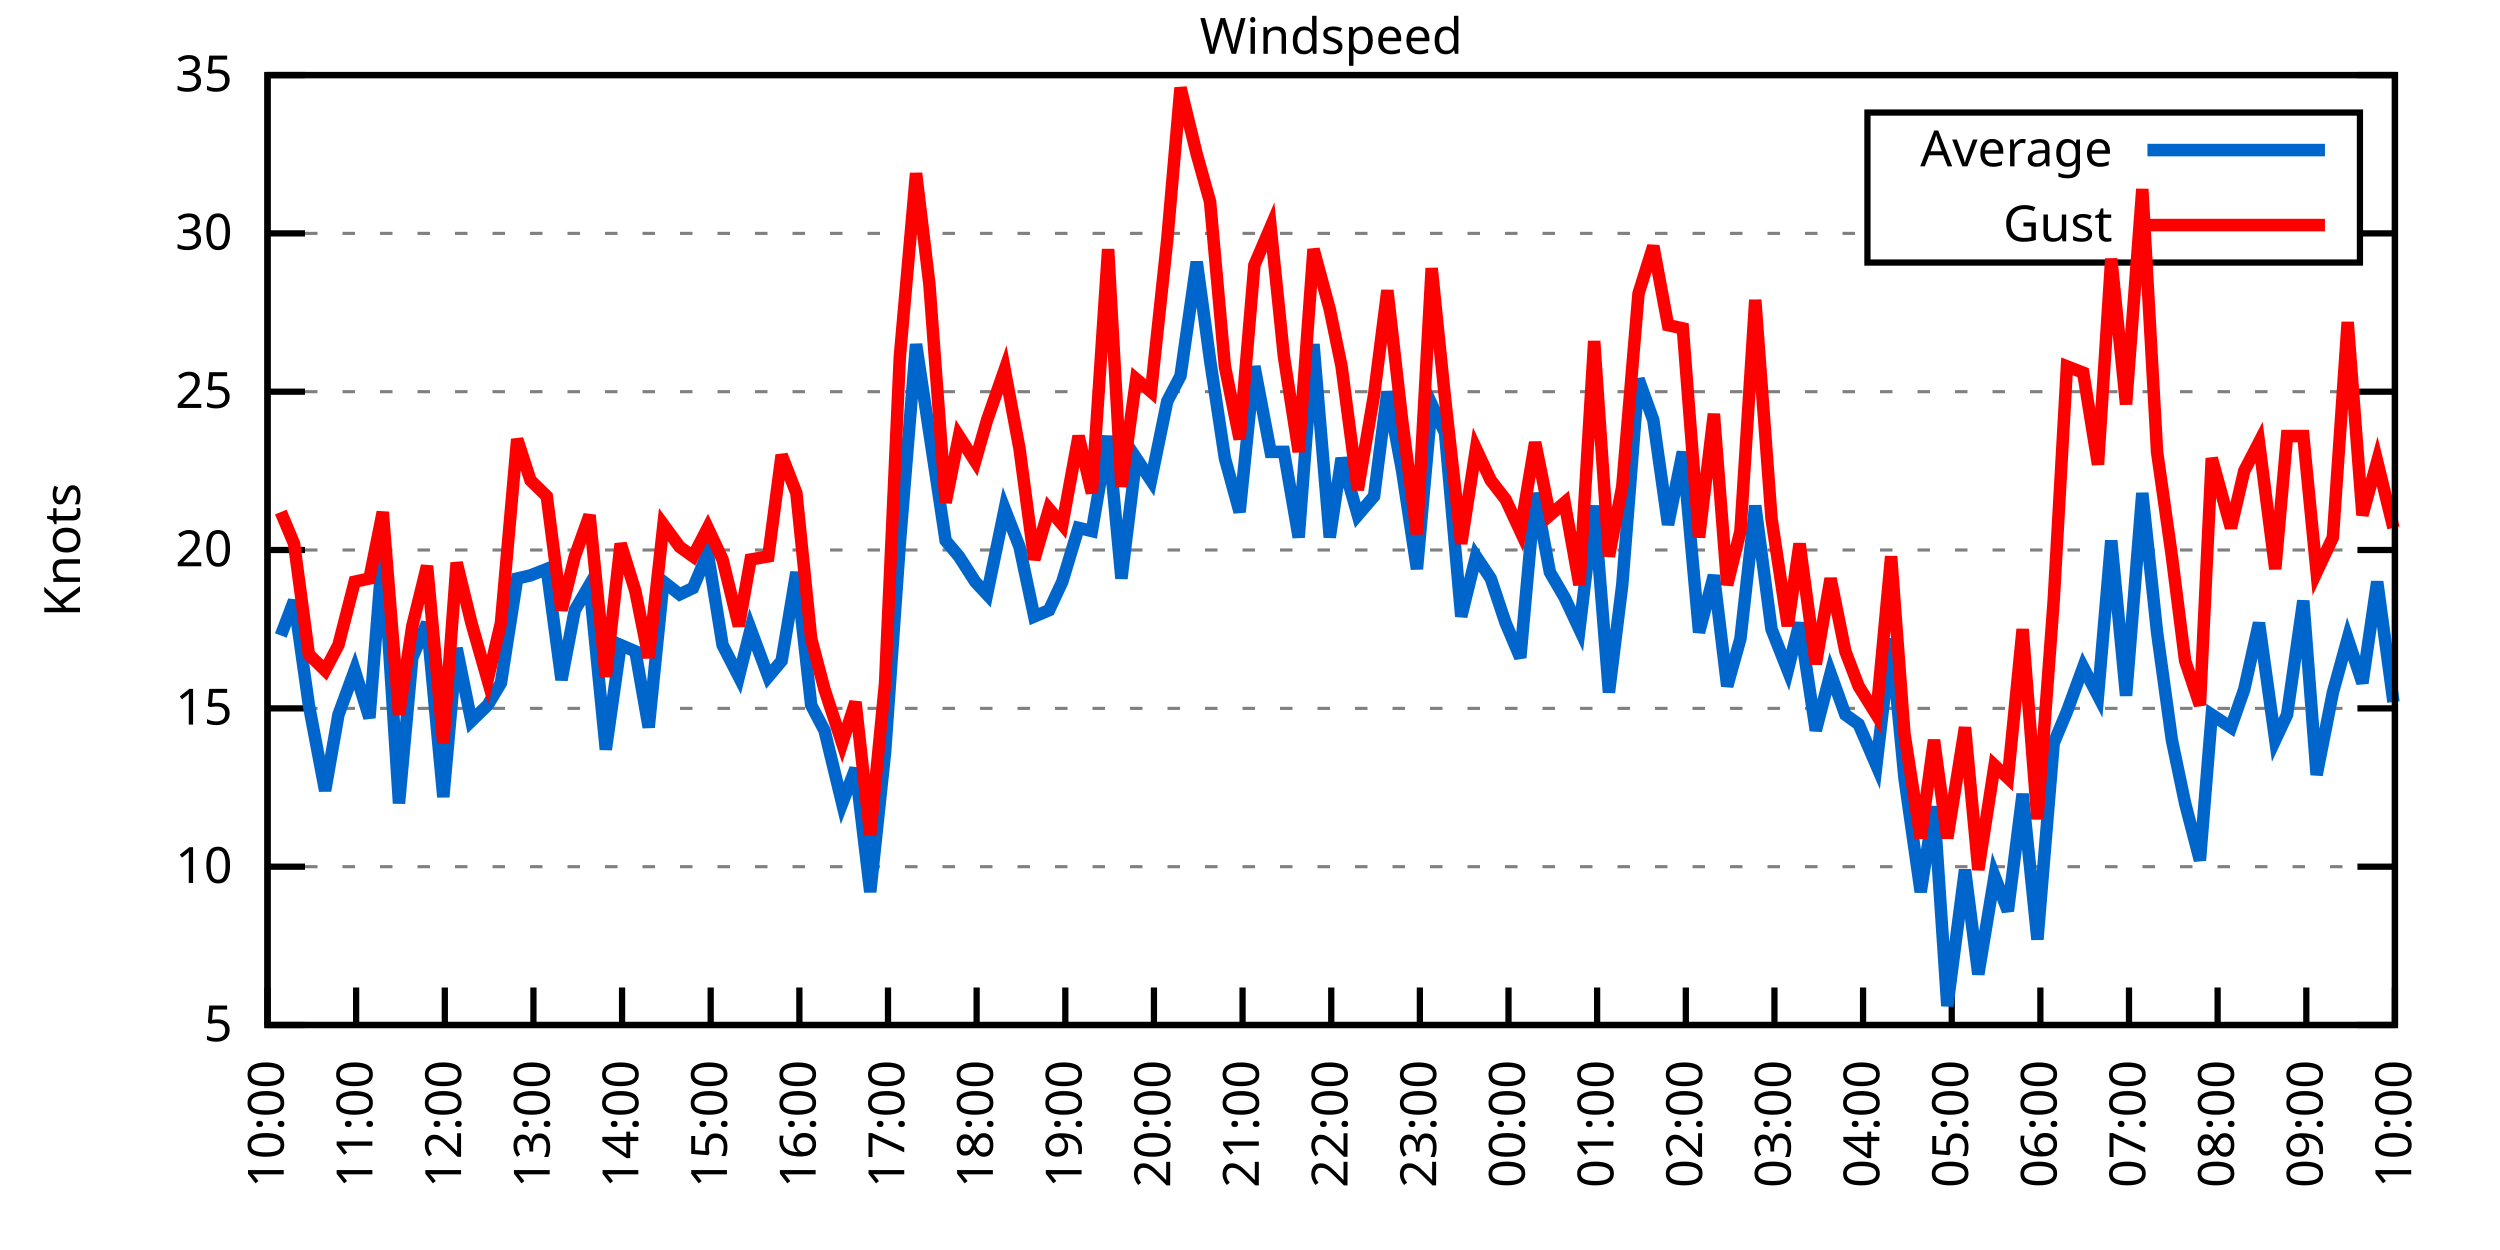
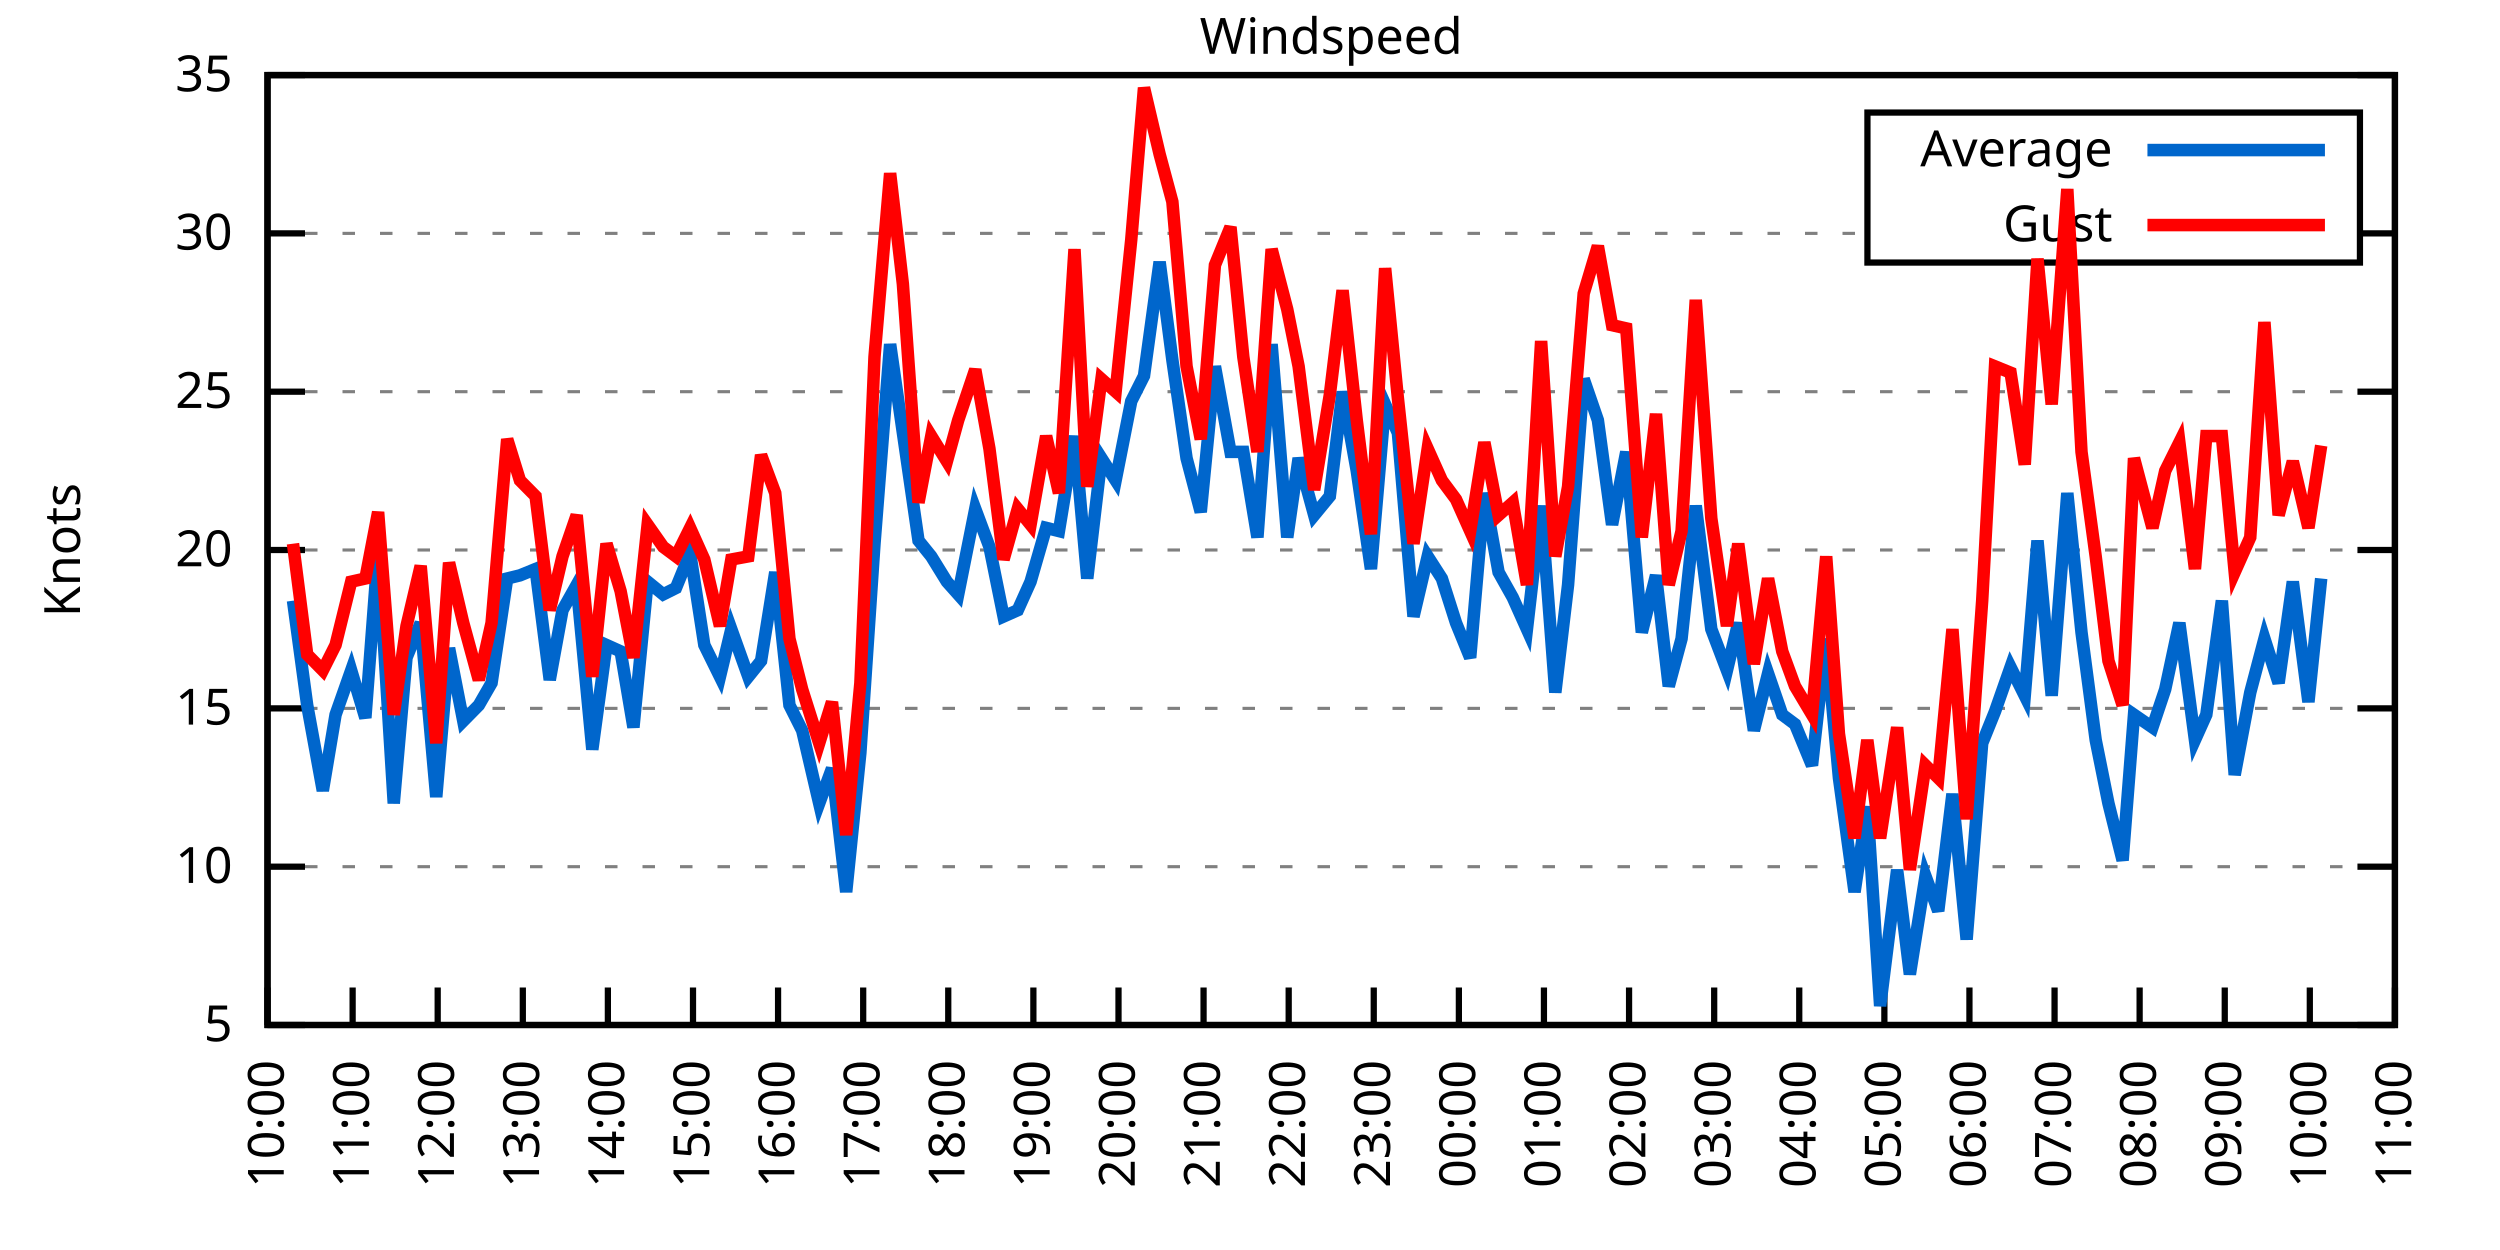
<svg xmlns="http://www.w3.org/2000/svg" xmlns:xlink="http://www.w3.org/1999/xlink" width="400" height="200" viewBox="0 0 400 200">
  <g id="gnuplot_canvas">
    <rect x="0" y="0" width="400" height="200" fill="none" />
    <defs>
      <circle id="gpDot" r="0.5" stroke-width="0.5" stroke="currentColor" />
      <path id="gpPt0" stroke-width="0.333" stroke="currentColor" d="M-1,0 h2 M0,-1 v2" />
      <path id="gpPt1" stroke-width="0.333" stroke="currentColor" d="M-1,-1 L1,1 M1,-1 L-1,1" />
      <path id="gpPt2" stroke-width="0.333" stroke="currentColor" d="M-1,0 L1,0 M0,-1 L0,1 M-1,-1 L1,1 M-1,1 L1,-1" />
      <rect id="gpPt3" stroke-width="0.333" stroke="currentColor" x="-1" y="-1" width="2" height="2" />
      <rect id="gpPt4" stroke-width="0.333" stroke="currentColor" fill="currentColor" x="-1" y="-1" width="2" height="2" />
      <circle id="gpPt5" stroke-width="0.333" stroke="currentColor" cx="0" cy="0" r="1" />
      <use xlink:href="#gpPt5" id="gpPt6" fill="currentColor" stroke="none" />
      <path id="gpPt7" stroke-width="0.333" stroke="currentColor" d="M0,-1.33 L-1.33,0.67 L1.33,0.67 z" />
      <use xlink:href="#gpPt7" id="gpPt8" fill="currentColor" stroke="none" />
      <use xlink:href="#gpPt7" id="gpPt9" stroke="currentColor" transform="rotate(180)" />
      <use xlink:href="#gpPt9" id="gpPt10" fill="currentColor" stroke="none" />
      <use xlink:href="#gpPt3" id="gpPt11" stroke="currentColor" transform="rotate(45)" />
      <use xlink:href="#gpPt11" id="gpPt12" fill="currentColor" stroke="none" />
      <path id="gpPt13" stroke-width="0.333" stroke="currentColor" d="M0,1.330 L1.265,0.411 L0.782,-1.067 L-0.782,-1.076 L-1.265,0.411 z" />
      <use xlink:href="#gpPt13" id="gpPt14" fill="currentColor" stroke="none" />
      <filter id="textbox" filterUnits="objectBoundingBox" x="0" y="0" height="1" width="1">
        <feFlood flood-color="white" flood-opacity="1" result="bgnd" />
        <feComposite in="SourceGraphic" in2="bgnd" operator="atop" />
      </filter>
      <filter id="greybox" filterUnits="objectBoundingBox" x="0" y="0" height="1" width="1">
        <feFlood flood-color="lightgrey" flood-opacity="1" result="grey" />
        <feComposite in="SourceGraphic" in2="grey" operator="atop" />
      </filter>
    </defs>
    <g fill="none" color="white" stroke="currentColor" stroke-width="1.00" stroke-linecap="butt" stroke-linejoin="miter">
</g>
    <g fill="none" color="black" stroke="currentColor" stroke-width="1.00" stroke-linecap="butt" stroke-linejoin="miter">
      <g stroke="none" shape-rendering="crispEdges">
        <polygon fill="rgb(255, 255, 255)" points="42.80,164.00 383.18,164.00 383.18,12.02 42.80,12.02 " />
      </g>
    </g>
    <g fill="none" color="black" stroke="currentColor" stroke-width="1.00" stroke-linecap="butt" stroke-linejoin="miter">
</g>
    <g fill="none" color="black" stroke="black" stroke-width="0.50" stroke-linecap="butt" stroke-linejoin="miter">
</g>
    <g fill="none" color="gray" stroke="currentColor" stroke-width="0.50" stroke-linecap="butt" stroke-linejoin="miter">
      <path stroke="gray" stroke-dasharray="2,4" class="gridline" d="M42.80,164.00 L383.19,164.00  " />
    </g>
    <g fill="none" color="gray" stroke="gray" stroke-width="1.00" stroke-linecap="butt" stroke-linejoin="miter">
</g>
    <g fill="none" color="black" stroke="currentColor" stroke-width="1.00" stroke-linecap="butt" stroke-linejoin="miter">
      <path stroke="black" d="M42.80,164.00 L48.80,164.00 M383.19,164.00 L377.19,164.00  " />
      <g transform="translate(37.20,166.60)" stroke="none" fill="black" font-family="Sans" font-size="8.00" text-anchor="end">
        <text>
          <tspan font-family="Sans"> 5</tspan>
        </text>
      </g>
    </g>
    <g fill="none" color="black" stroke="currentColor" stroke-width="1.00" stroke-linecap="butt" stroke-linejoin="miter">
</g>
    <g fill="none" color="black" stroke="black" stroke-width="0.50" stroke-linecap="butt" stroke-linejoin="miter">
</g>
    <g fill="none" color="gray" stroke="currentColor" stroke-width="0.50" stroke-linecap="butt" stroke-linejoin="miter">
      <path stroke="gray" stroke-dasharray="2,4" class="gridline" d="M42.80,138.67 L383.19,138.67  " />
    </g>
    <g fill="none" color="gray" stroke="gray" stroke-width="1.00" stroke-linecap="butt" stroke-linejoin="miter">
</g>
    <g fill="none" color="black" stroke="currentColor" stroke-width="1.00" stroke-linecap="butt" stroke-linejoin="miter">
      <path stroke="black" d="M42.80,138.67 L48.80,138.67 M383.19,138.67 L377.19,138.67  " />
      <g transform="translate(37.20,141.27)" stroke="none" fill="black" font-family="Sans" font-size="8.00" text-anchor="end">
        <text>
          <tspan font-family="Sans"> 10</tspan>
        </text>
      </g>
    </g>
    <g fill="none" color="black" stroke="currentColor" stroke-width="1.00" stroke-linecap="butt" stroke-linejoin="miter">
</g>
    <g fill="none" color="black" stroke="black" stroke-width="0.50" stroke-linecap="butt" stroke-linejoin="miter">
</g>
    <g fill="none" color="gray" stroke="currentColor" stroke-width="0.50" stroke-linecap="butt" stroke-linejoin="miter">
      <path stroke="gray" stroke-dasharray="2,4" class="gridline" d="M42.80,113.34 L383.19,113.34  " />
    </g>
    <g fill="none" color="gray" stroke="gray" stroke-width="1.00" stroke-linecap="butt" stroke-linejoin="miter">
</g>
    <g fill="none" color="black" stroke="currentColor" stroke-width="1.00" stroke-linecap="butt" stroke-linejoin="miter">
      <path stroke="black" d="M42.80,113.34 L48.80,113.34 M383.19,113.34 L377.19,113.34  " />
      <g transform="translate(37.20,115.94)" stroke="none" fill="black" font-family="Sans" font-size="8.00" text-anchor="end">
        <text>
          <tspan font-family="Sans"> 15</tspan>
        </text>
      </g>
    </g>
    <g fill="none" color="black" stroke="currentColor" stroke-width="1.00" stroke-linecap="butt" stroke-linejoin="miter">
</g>
    <g fill="none" color="black" stroke="black" stroke-width="0.50" stroke-linecap="butt" stroke-linejoin="miter">
</g>
    <g fill="none" color="gray" stroke="currentColor" stroke-width="0.50" stroke-linecap="butt" stroke-linejoin="miter">
      <path stroke="gray" stroke-dasharray="2,4" class="gridline" d="M42.80,88.00 L383.19,88.00  " />
    </g>
    <g fill="none" color="gray" stroke="gray" stroke-width="1.00" stroke-linecap="butt" stroke-linejoin="miter">
</g>
    <g fill="none" color="black" stroke="currentColor" stroke-width="1.00" stroke-linecap="butt" stroke-linejoin="miter">
      <path stroke="black" d="M42.80,88.00 L48.80,88.00 M383.19,88.00 L377.19,88.00  " />
      <g transform="translate(37.20,90.60)" stroke="none" fill="black" font-family="Sans" font-size="8.00" text-anchor="end">
        <text>
          <tspan font-family="Sans"> 20</tspan>
        </text>
      </g>
    </g>
    <g fill="none" color="black" stroke="currentColor" stroke-width="1.00" stroke-linecap="butt" stroke-linejoin="miter">
</g>
    <g fill="none" color="black" stroke="black" stroke-width="0.50" stroke-linecap="butt" stroke-linejoin="miter">
</g>
    <g fill="none" color="gray" stroke="currentColor" stroke-width="0.50" stroke-linecap="butt" stroke-linejoin="miter">
      <path stroke="gray" stroke-dasharray="2,4" class="gridline" d="M42.80,62.67 L383.19,62.67  " />
    </g>
    <g fill="none" color="gray" stroke="gray" stroke-width="1.00" stroke-linecap="butt" stroke-linejoin="miter">
</g>
    <g fill="none" color="black" stroke="currentColor" stroke-width="1.00" stroke-linecap="butt" stroke-linejoin="miter">
      <path stroke="black" d="M42.80,62.67 L48.80,62.67 M383.19,62.67 L377.19,62.67  " />
      <g transform="translate(37.20,65.27)" stroke="none" fill="black" font-family="Sans" font-size="8.00" text-anchor="end">
        <text>
          <tspan font-family="Sans"> 25</tspan>
        </text>
      </g>
    </g>
    <g fill="none" color="black" stroke="currentColor" stroke-width="1.00" stroke-linecap="butt" stroke-linejoin="miter">
</g>
    <g fill="none" color="black" stroke="black" stroke-width="0.50" stroke-linecap="butt" stroke-linejoin="miter">
</g>
    <g fill="none" color="gray" stroke="currentColor" stroke-width="0.50" stroke-linecap="butt" stroke-linejoin="miter">
      <path stroke="gray" stroke-dasharray="2,4" class="gridline" d="M42.80,37.34 L298.79,37.34 M377.59,37.34 L383.19,37.34  " />
    </g>
    <g fill="none" color="gray" stroke="gray" stroke-width="1.00" stroke-linecap="butt" stroke-linejoin="miter">
</g>
    <g fill="none" color="black" stroke="currentColor" stroke-width="1.00" stroke-linecap="butt" stroke-linejoin="miter">
      <path stroke="black" d="M42.80,37.34 L48.80,37.34 M383.19,37.34 L377.19,37.34  " />
      <g transform="translate(37.20,39.94)" stroke="none" fill="black" font-family="Sans" font-size="8.00" text-anchor="end">
        <text>
          <tspan font-family="Sans"> 30</tspan>
        </text>
      </g>
    </g>
    <g fill="none" color="black" stroke="currentColor" stroke-width="1.00" stroke-linecap="butt" stroke-linejoin="miter">
</g>
    <g fill="none" color="black" stroke="black" stroke-width="0.50" stroke-linecap="butt" stroke-linejoin="miter">
</g>
    <g fill="none" color="gray" stroke="currentColor" stroke-width="0.50" stroke-linecap="butt" stroke-linejoin="miter">
      <path stroke="gray" stroke-dasharray="2,4" class="gridline" d="M42.80,12.01 L383.19,12.01  " />
    </g>
    <g fill="none" color="gray" stroke="gray" stroke-width="1.00" stroke-linecap="butt" stroke-linejoin="miter">
</g>
    <g fill="none" color="black" stroke="currentColor" stroke-width="1.00" stroke-linecap="butt" stroke-linejoin="miter">
      <path stroke="black" d="M42.80,12.01 L48.80,12.01 M383.19,12.01 L377.19,12.01  " />
      <g transform="translate(37.20,14.61)" stroke="none" fill="black" font-family="Sans" font-size="8.00" text-anchor="end">
        <text>
          <tspan font-family="Sans"> 35</tspan>
        </text>
      </g>
    </g>
    <g fill="none" color="black" stroke="currentColor" stroke-width="1.00" stroke-linecap="butt" stroke-linejoin="miter">
      <path stroke="black" d="M42.80,164.00 L42.80,158.00  " />
      <g transform="translate(45.40,169.60) rotate(270.00)" stroke="none" fill="black" font-family="Sans" font-size="8.00" text-anchor="end">
        <text>
          <tspan font-family="Sans">10:00</tspan>
        </text>
      </g>
    </g>
    <g fill="none" color="black" stroke="currentColor" stroke-width="1.00" stroke-linecap="butt" stroke-linejoin="miter">
-       <path stroke="black" d="M56.98,164.00 L56.98,158.00  " />
-       <g transform="translate(59.58,169.60) rotate(270.00)" stroke="none" fill="black" font-family="Sans" font-size="8.00" text-anchor="end">
+       <path stroke="black" d="M56.42,164.00 L56.42,158.00  " />
+       <g transform="translate(59.02,169.60) rotate(270.00)" stroke="none" fill="black" font-family="Sans" font-size="8.00" text-anchor="end">
        <text>
          <tspan font-family="Sans">11:00</tspan>
        </text>
      </g>
    </g>
    <g fill="none" color="black" stroke="currentColor" stroke-width="1.00" stroke-linecap="butt" stroke-linejoin="miter">
-       <path stroke="black" d="M71.17,164.00 L71.17,158.00  " />
-       <g transform="translate(73.77,169.60) rotate(270.00)" stroke="none" fill="black" font-family="Sans" font-size="8.00" text-anchor="end">
+       <path stroke="black" d="M70.03,164.00 L70.03,158.00  " />
+       <g transform="translate(72.63,169.60) rotate(270.00)" stroke="none" fill="black" font-family="Sans" font-size="8.00" text-anchor="end">
        <text>
          <tspan font-family="Sans">12:00</tspan>
        </text>
      </g>
    </g>
    <g fill="none" color="black" stroke="currentColor" stroke-width="1.00" stroke-linecap="butt" stroke-linejoin="miter">
-       <path stroke="black" d="M85.35,164.00 L85.35,158.00  " />
-       <g transform="translate(87.95,169.60) rotate(270.00)" stroke="none" fill="black" font-family="Sans" font-size="8.00" text-anchor="end">
+       <path stroke="black" d="M83.65,164.00 L83.65,158.00  " />
+       <g transform="translate(86.25,169.60) rotate(270.00)" stroke="none" fill="black" font-family="Sans" font-size="8.00" text-anchor="end">
        <text>
          <tspan font-family="Sans">13:00</tspan>
        </text>
      </g>
    </g>
    <g fill="none" color="black" stroke="currentColor" stroke-width="1.00" stroke-linecap="butt" stroke-linejoin="miter">
-       <path stroke="black" d="M99.53,164.00 L99.53,158.00  " />
-       <g transform="translate(102.13,169.60) rotate(270.00)" stroke="none" fill="black" font-family="Sans" font-size="8.00" text-anchor="end">
+       <path stroke="black" d="M97.26,164.00 L97.26,158.00  " />
+       <g transform="translate(99.86,169.60) rotate(270.00)" stroke="none" fill="black" font-family="Sans" font-size="8.00" text-anchor="end">
        <text>
          <tspan font-family="Sans">14:00</tspan>
        </text>
      </g>
    </g>
    <g fill="none" color="black" stroke="currentColor" stroke-width="1.00" stroke-linecap="butt" stroke-linejoin="miter">
-       <path stroke="black" d="M113.71,164.00 L113.71,158.00  " />
-       <g transform="translate(116.31,169.60) rotate(270.00)" stroke="none" fill="black" font-family="Sans" font-size="8.00" text-anchor="end">
+       <path stroke="black" d="M110.88,164.00 L110.88,158.00  " />
+       <g transform="translate(113.48,169.60) rotate(270.00)" stroke="none" fill="black" font-family="Sans" font-size="8.00" text-anchor="end">
        <text>
          <tspan font-family="Sans">15:00</tspan>
        </text>
      </g>
    </g>
    <g fill="none" color="black" stroke="currentColor" stroke-width="1.00" stroke-linecap="butt" stroke-linejoin="miter">
-       <path stroke="black" d="M127.90,164.00 L127.90,158.00  " />
-       <g transform="translate(130.50,169.60) rotate(270.00)" stroke="none" fill="black" font-family="Sans" font-size="8.00" text-anchor="end">
+       <path stroke="black" d="M124.49,164.00 L124.49,158.00  " />
+       <g transform="translate(127.09,169.60) rotate(270.00)" stroke="none" fill="black" font-family="Sans" font-size="8.00" text-anchor="end">
        <text>
          <tspan font-family="Sans">16:00</tspan>
        </text>
      </g>
    </g>
    <g fill="none" color="black" stroke="currentColor" stroke-width="1.00" stroke-linecap="butt" stroke-linejoin="miter">
-       <path stroke="black" d="M142.08,164.00 L142.08,158.00  " />
-       <g transform="translate(144.68,169.60) rotate(270.00)" stroke="none" fill="black" font-family="Sans" font-size="8.00" text-anchor="end">
+       <path stroke="black" d="M138.11,164.00 L138.11,158.00  " />
+       <g transform="translate(140.71,169.60) rotate(270.00)" stroke="none" fill="black" font-family="Sans" font-size="8.00" text-anchor="end">
        <text>
          <tspan font-family="Sans">17:00</tspan>
        </text>
      </g>
    </g>
    <g fill="none" color="black" stroke="currentColor" stroke-width="1.00" stroke-linecap="butt" stroke-linejoin="miter">
-       <path stroke="black" d="M156.26,164.00 L156.26,158.00  " />
-       <g transform="translate(158.86,169.60) rotate(270.00)" stroke="none" fill="black" font-family="Sans" font-size="8.00" text-anchor="end">
+       <path stroke="black" d="M151.72,164.00 L151.72,158.00  " />
+       <g transform="translate(154.32,169.60) rotate(270.00)" stroke="none" fill="black" font-family="Sans" font-size="8.00" text-anchor="end">
        <text>
          <tspan font-family="Sans">18:00</tspan>
        </text>
      </g>
    </g>
    <g fill="none" color="black" stroke="currentColor" stroke-width="1.00" stroke-linecap="butt" stroke-linejoin="miter">
-       <path stroke="black" d="M170.45,164.00 L170.45,158.00  " />
-       <g transform="translate(173.05,169.60) rotate(270.00)" stroke="none" fill="black" font-family="Sans" font-size="8.00" text-anchor="end">
+       <path stroke="black" d="M165.34,164.00 L165.34,158.00  " />
+       <g transform="translate(167.94,169.60) rotate(270.00)" stroke="none" fill="black" font-family="Sans" font-size="8.00" text-anchor="end">
        <text>
          <tspan font-family="Sans">19:00</tspan>
        </text>
      </g>
    </g>
    <g fill="none" color="black" stroke="currentColor" stroke-width="1.00" stroke-linecap="butt" stroke-linejoin="miter">
-       <path stroke="black" d="M184.63,164.00 L184.63,158.00  " />
-       <g transform="translate(187.23,169.60) rotate(270.00)" stroke="none" fill="black" font-family="Sans" font-size="8.00" text-anchor="end">
+       <path stroke="black" d="M178.96,164.00 L178.96,158.00  " />
+       <g transform="translate(181.56,169.60) rotate(270.00)" stroke="none" fill="black" font-family="Sans" font-size="8.00" text-anchor="end">
        <text>
          <tspan font-family="Sans">20:00</tspan>
        </text>
      </g>
    </g>
    <g fill="none" color="black" stroke="currentColor" stroke-width="1.00" stroke-linecap="butt" stroke-linejoin="miter">
-       <path stroke="black" d="M198.81,164.00 L198.81,158.00  " />
-       <g transform="translate(201.41,169.60) rotate(270.00)" stroke="none" fill="black" font-family="Sans" font-size="8.00" text-anchor="end">
+       <path stroke="black" d="M192.57,164.00 L192.57,158.00  " />
+       <g transform="translate(195.17,169.60) rotate(270.00)" stroke="none" fill="black" font-family="Sans" font-size="8.00" text-anchor="end">
        <text>
          <tspan font-family="Sans">21:00</tspan>
        </text>
      </g>
    </g>
    <g fill="none" color="black" stroke="currentColor" stroke-width="1.00" stroke-linecap="butt" stroke-linejoin="miter">
-       <path stroke="black" d="M213.00,164.00 L213.00,158.00  " />
-       <g transform="translate(215.60,169.60) rotate(270.00)" stroke="none" fill="black" font-family="Sans" font-size="8.00" text-anchor="end">
+       <path stroke="black" d="M206.19,164.00 L206.19,158.00  " />
+       <g transform="translate(208.79,169.60) rotate(270.00)" stroke="none" fill="black" font-family="Sans" font-size="8.00" text-anchor="end">
        <text>
          <tspan font-family="Sans">22:00</tspan>
        </text>
      </g>
    </g>
    <g fill="none" color="black" stroke="currentColor" stroke-width="1.00" stroke-linecap="butt" stroke-linejoin="miter">
-       <path stroke="black" d="M227.18,164.00 L227.18,158.00  " />
-       <g transform="translate(229.78,169.60) rotate(270.00)" stroke="none" fill="black" font-family="Sans" font-size="8.00" text-anchor="end">
+       <path stroke="black" d="M219.80,164.00 L219.80,158.00  " />
+       <g transform="translate(222.40,169.60) rotate(270.00)" stroke="none" fill="black" font-family="Sans" font-size="8.00" text-anchor="end">
        <text>
          <tspan font-family="Sans">23:00</tspan>
        </text>
      </g>
    </g>
    <g fill="none" color="black" stroke="currentColor" stroke-width="1.00" stroke-linecap="butt" stroke-linejoin="miter">
-       <path stroke="black" d="M241.36,164.00 L241.36,158.00  " />
-       <g transform="translate(243.96,169.60) rotate(270.00)" stroke="none" fill="black" font-family="Sans" font-size="8.00" text-anchor="end">
+       <path stroke="black" d="M233.42,164.00 L233.42,158.00  " />
+       <g transform="translate(236.02,169.60) rotate(270.00)" stroke="none" fill="black" font-family="Sans" font-size="8.00" text-anchor="end">
        <text>
          <tspan font-family="Sans">00:00</tspan>
        </text>
      </g>
    </g>
    <g fill="none" color="black" stroke="currentColor" stroke-width="1.00" stroke-linecap="butt" stroke-linejoin="miter">
-       <path stroke="black" d="M255.54,164.00 L255.54,158.00  " />
-       <g transform="translate(258.14,169.60) rotate(270.00)" stroke="none" fill="black" font-family="Sans" font-size="8.00" text-anchor="end">
+       <path stroke="black" d="M247.03,164.00 L247.03,158.00  " />
+       <g transform="translate(249.63,169.60) rotate(270.00)" stroke="none" fill="black" font-family="Sans" font-size="8.00" text-anchor="end">
        <text>
          <tspan font-family="Sans">01:00</tspan>
        </text>
      </g>
    </g>
    <g fill="none" color="black" stroke="currentColor" stroke-width="1.00" stroke-linecap="butt" stroke-linejoin="miter">
-       <path stroke="black" d="M269.73,164.00 L269.73,158.00  " />
-       <g transform="translate(272.33,169.60) rotate(270.00)" stroke="none" fill="black" font-family="Sans" font-size="8.00" text-anchor="end">
+       <path stroke="black" d="M260.65,164.00 L260.65,158.00  " />
+       <g transform="translate(263.25,169.60) rotate(270.00)" stroke="none" fill="black" font-family="Sans" font-size="8.00" text-anchor="end">
        <text>
          <tspan font-family="Sans">02:00</tspan>
        </text>
      </g>
    </g>
    <g fill="none" color="black" stroke="currentColor" stroke-width="1.00" stroke-linecap="butt" stroke-linejoin="miter">
-       <path stroke="black" d="M283.91,164.00 L283.91,158.00  " />
-       <g transform="translate(286.51,169.60) rotate(270.00)" stroke="none" fill="black" font-family="Sans" font-size="8.00" text-anchor="end">
+       <path stroke="black" d="M274.27,164.00 L274.27,158.00  " />
+       <g transform="translate(276.87,169.60) rotate(270.00)" stroke="none" fill="black" font-family="Sans" font-size="8.00" text-anchor="end">
        <text>
          <tspan font-family="Sans">03:00</tspan>
        </text>
      </g>
    </g>
    <g fill="none" color="black" stroke="currentColor" stroke-width="1.00" stroke-linecap="butt" stroke-linejoin="miter">
-       <path stroke="black" d="M298.09,164.00 L298.09,158.00  " />
-       <g transform="translate(300.69,169.60) rotate(270.00)" stroke="none" fill="black" font-family="Sans" font-size="8.00" text-anchor="end">
+       <path stroke="black" d="M287.88,164.00 L287.88,158.00  " />
+       <g transform="translate(290.48,169.60) rotate(270.00)" stroke="none" fill="black" font-family="Sans" font-size="8.00" text-anchor="end">
        <text>
          <tspan font-family="Sans">04:00</tspan>
        </text>
      </g>
    </g>
    <g fill="none" color="black" stroke="currentColor" stroke-width="1.00" stroke-linecap="butt" stroke-linejoin="miter">
-       <path stroke="black" d="M312.28,164.00 L312.28,158.00  " />
-       <g transform="translate(314.88,169.60) rotate(270.00)" stroke="none" fill="black" font-family="Sans" font-size="8.00" text-anchor="end">
+       <path stroke="black" d="M301.50,164.00 L301.50,158.00  " />
+       <g transform="translate(304.10,169.60) rotate(270.00)" stroke="none" fill="black" font-family="Sans" font-size="8.00" text-anchor="end">
        <text>
          <tspan font-family="Sans">05:00</tspan>
        </text>
      </g>
    </g>
    <g fill="none" color="black" stroke="currentColor" stroke-width="1.00" stroke-linecap="butt" stroke-linejoin="miter">
-       <path stroke="black" d="M326.46,164.00 L326.46,158.00  " />
-       <g transform="translate(329.06,169.60) rotate(270.00)" stroke="none" fill="black" font-family="Sans" font-size="8.00" text-anchor="end">
+       <path stroke="black" d="M315.11,164.00 L315.11,158.00  " />
+       <g transform="translate(317.71,169.60) rotate(270.00)" stroke="none" fill="black" font-family="Sans" font-size="8.00" text-anchor="end">
        <text>
          <tspan font-family="Sans">06:00</tspan>
        </text>
      </g>
    </g>
    <g fill="none" color="black" stroke="currentColor" stroke-width="1.00" stroke-linecap="butt" stroke-linejoin="miter">
-       <path stroke="black" d="M340.64,164.00 L340.64,158.00  " />
-       <g transform="translate(343.24,169.60) rotate(270.00)" stroke="none" fill="black" font-family="Sans" font-size="8.00" text-anchor="end">
+       <path stroke="black" d="M328.73,164.00 L328.73,158.00  " />
+       <g transform="translate(331.33,169.60) rotate(270.00)" stroke="none" fill="black" font-family="Sans" font-size="8.00" text-anchor="end">
        <text>
          <tspan font-family="Sans">07:00</tspan>
        </text>
      </g>
    </g>
    <g fill="none" color="black" stroke="currentColor" stroke-width="1.00" stroke-linecap="butt" stroke-linejoin="miter">
-       <path stroke="black" d="M354.82,164.00 L354.82,158.00  " />
-       <g transform="translate(357.42,169.60) rotate(270.00)" stroke="none" fill="black" font-family="Sans" font-size="8.00" text-anchor="end">
+       <path stroke="black" d="M342.34,164.00 L342.34,158.00  " />
+       <g transform="translate(344.94,169.60) rotate(270.00)" stroke="none" fill="black" font-family="Sans" font-size="8.00" text-anchor="end">
        <text>
          <tspan font-family="Sans">08:00</tspan>
        </text>
      </g>
    </g>
    <g fill="none" color="black" stroke="currentColor" stroke-width="1.00" stroke-linecap="butt" stroke-linejoin="miter">
-       <path stroke="black" d="M369.01,164.00 L369.01,158.00  " />
-       <g transform="translate(371.61,169.60) rotate(270.00)" stroke="none" fill="black" font-family="Sans" font-size="8.00" text-anchor="end">
+       <path stroke="black" d="M355.96,164.00 L355.96,158.00  " />
+       <g transform="translate(358.56,169.60) rotate(270.00)" stroke="none" fill="black" font-family="Sans" font-size="8.00" text-anchor="end">
        <text>
          <tspan font-family="Sans">09:00</tspan>
+         </text>
+       </g>
+     </g>
+     <g fill="none" color="black" stroke="currentColor" stroke-width="1.00" stroke-linecap="butt" stroke-linejoin="miter">
+       <path stroke="black" d="M369.57,164.00 L369.57,158.00  " />
+       <g transform="translate(372.17,169.60) rotate(270.00)" stroke="none" fill="black" font-family="Sans" font-size="8.00" text-anchor="end">
+         <text>
+           <tspan font-family="Sans">10:00</tspan>
        </text>
      </g>
    </g>
    <g fill="none" color="black" stroke="currentColor" stroke-width="1.00" stroke-linecap="butt" stroke-linejoin="miter">
      <path stroke="black" d="M383.19,164.00 L383.19,158.00  " />
      <g transform="translate(385.79,169.60) rotate(270.00)" stroke="none" fill="black" font-family="Sans" font-size="8.00" text-anchor="end">
        <text>
-           <tspan font-family="Sans">10:00</tspan>
+           <tspan font-family="Sans">11:00</tspan>
        </text>
      </g>
    </g>
    <g fill="none" color="black" stroke="currentColor" stroke-width="1.00" stroke-linecap="butt" stroke-linejoin="miter">
</g>
    <g fill="none" color="black" stroke="currentColor" stroke-width="1.00" stroke-linecap="butt" stroke-linejoin="miter">
      <path stroke="black" d="M42.80,12.01 L42.80,164.00 L383.19,164.00 L383.19,12.01 L42.80,12.01 Z  " />
    </g>
    <g fill="none" color="black" stroke="currentColor" stroke-width="1.00" stroke-linecap="butt" stroke-linejoin="miter">
</g>
    <g fill="none" color="black" stroke="currentColor" stroke-width="1.00" stroke-linecap="butt" stroke-linejoin="miter">
      <path stroke="black" d="M298.79,42.01 L298.79,18.01 L377.59,18.01 L377.59,42.01 L298.79,42.01 Z  " />
    </g>
    <g id="Windspeed_plot_1">
      <g fill="none" color="white" stroke="black" stroke-width="2.00" stroke-linecap="butt" stroke-linejoin="miter">
</g>
      <g fill="none" color="black" stroke="currentColor" stroke-width="2.00" stroke-linecap="butt" stroke-linejoin="miter">
        <g transform="translate(337.99,26.61)" stroke="none" fill="black" font-family="Sans" font-size="8.00" text-anchor="end">
          <text>
            <tspan font-family="Sans">Average</tspan>
          </text>
        </g>
      </g>
      <g fill="none" color="black" stroke="currentColor" stroke-width="2.00" stroke-linecap="butt" stroke-linejoin="miter">
-         <path stroke="rgb(  0, 102, 204)" d="M343.59,24.01 L371.99,24.01 M44.93,101.68 L47.05,96.11 L49.42,112.83 L52.02,126.51 L54.15,114.35 L56.75,107.26   L59.11,114.86 L61.24,88.00 L63.84,128.54 L65.97,105.23 L68.33,99.66 L70.93,127.52 L73.06,103.71 L75.42,115.36   L78.02,112.83 L80.15,109.28 L82.75,92.56 L84.88,92.06 L87.48,91.04 L89.84,108.78 L91.97,97.63 L94.33,93.58   L96.93,119.92 L99.30,103.20 L101.66,104.22 L103.79,116.38 L106.15,93.07 L108.75,95.10 L110.88,94.08 L113.24,88.51   L115.61,103.20 L118.21,108.27 L120.10,100.67 L122.93,108.27 L125.06,105.74 L127.42,91.55 L129.79,112.83 L131.92,116.88   L134.75,128.54 L136.88,122.96 L139.24,142.72 L141.61,120.43 L143.97,86.99 L146.57,55.07 L148.70,69.26 L151.30,86.49   L153.43,89.02 L156.03,93.07 L157.92,95.10 L160.75,81.42 L163.12,87.50 L165.48,98.64 L167.85,97.63 L169.97,93.07   L172.57,84.46 L174.70,84.97 L177.30,69.77 L179.43,92.56 L181.79,73.31 L184.16,76.86 L186.76,64.19 L188.88,60.14   L191.48,41.90 L193.61,57.61 L195.98,73.31 L198.34,81.93 L200.70,58.62 L203.30,72.30 L205.43,72.30 L207.79,85.98   L210.16,55.07 L212.76,85.98 L214.65,73.31 L217.25,82.43 L219.85,79.39 L221.98,62.67 L224.34,75.34 L226.71,91.04   L229.07,64.70 L231.20,69.26 L233.80,98.64 L236.16,89.02 L238.52,92.56 L240.89,99.66 L243.25,105.23 L245.62,78.89   L247.98,91.55 L250.34,95.60 L252.71,100.67 L255.07,80.91 L257.43,110.80 L259.56,93.58 L262.16,60.65 L264.53,67.23   L266.89,83.95 L269.25,72.30 L271.85,101.18 L274.22,92.06 L276.35,109.79 L278.47,102.19 L280.84,80.91 L283.44,100.67   L286.04,107.26 L287.93,99.66 L290.53,116.88 L292.89,107.76 L295.26,114.35 L297.38,115.87 L300.22,122.46 L302.58,102.19   L304.71,124.48 L307.31,142.72 L309.44,129.04 L311.57,160.96 L314.40,139.17 L316.53,155.89 L319.13,140.19 L321.26,145.76   L323.62,127.02 L325.99,150.32 L328.59,118.91 L330.71,113.84 L333.31,106.75 L335.68,111.31 L337.80,86.49 L340.17,111.31   L342.77,78.89 L345.13,101.18 L347.50,118.40 L349.62,128.54 L351.99,137.66 L353.88,114.35 L356.95,116.38 L359.08,110.30   L361.44,99.66 L364.04,118.40 L365.93,114.35 L368.53,96.11 L370.66,123.98 L373.26,110.80 L375.63,102.19 L377.99,109.28   L380.35,93.07 L382.95,112.32  " />
+         <path stroke="rgb(  0, 102, 204)" d="M343.59,24.01 L371.99,24.01 M46.88,96.11 L49.15,112.83 L51.65,126.51 L53.69,114.35 L56.19,107.26 L58.46,114.86   L60.50,88.00 L63.00,128.54 L65.04,105.23 L67.31,99.66 L69.80,127.52 L71.85,103.71 L74.12,115.36 L76.61,112.83   L78.65,109.28 L81.15,92.56 L83.19,92.06 L85.69,91.04 L87.96,108.78 L90.00,97.63 L92.27,93.58 L94.77,119.92   L97.04,103.20 L99.30,104.22 L101.35,116.38 L103.62,93.07 L106.11,95.10 L108.15,94.08 L110.42,88.51 L112.69,103.20   L115.19,108.27 L117.01,100.67 L119.73,108.27 L121.77,105.74 L124.04,91.55 L126.31,112.83 L128.35,116.88 L131.07,128.54   L133.12,122.96 L135.39,142.72 L137.66,120.43 L139.92,86.99 L142.42,55.07 L144.46,69.26 L146.96,86.49 L149.00,89.02   L151.50,93.07 L153.31,95.10 L156.04,81.42 L158.31,87.50 L160.57,98.64 L162.84,97.63 L164.89,93.07 L167.38,84.46   L169.43,84.97 L171.92,69.77 L173.96,92.56 L176.23,73.31 L178.50,76.86 L181.00,64.19 L183.04,60.14 L185.54,41.90   L187.58,57.61 L189.85,73.31 L192.12,81.93 L194.39,58.62 L196.88,72.30 L198.93,72.30 L201.19,85.98 L203.46,55.07   L205.96,85.98 L207.78,73.31 L210.27,82.43 L212.77,79.39 L214.81,62.67 L217.08,75.34 L219.35,91.04 L221.62,64.70   L223.66,69.26 L226.16,98.64 L228.43,89.02 L230.70,92.56 L232.96,99.66 L235.23,105.23 L237.50,78.89 L239.77,91.55   L242.04,95.60 L244.31,100.67 L246.58,80.91 L248.85,110.80 L250.89,93.58 L253.39,60.65 L255.66,67.23 L257.93,83.95   L260.20,72.30 L262.69,101.18 L264.96,92.06 L267.00,109.79 L269.05,102.19 L271.32,80.91 L273.81,100.67 L276.31,107.26   L278.12,99.66 L280.62,116.88 L282.89,107.76 L285.16,114.35 L287.20,115.87 L289.92,122.46 L292.19,102.19 L294.23,124.48   L296.73,142.72 L298.77,129.04 L300.82,160.96 L303.54,139.17 L305.58,155.89 L308.08,140.19 L310.12,145.76 L312.39,127.02   L314.66,150.32 L317.15,118.91 L319.20,113.84 L321.69,106.75 L323.96,111.31 L326.00,86.49 L328.27,111.31 L330.77,78.89   L333.04,101.18 L335.31,118.40 L337.35,128.54 L339.62,137.66 L341.44,114.35 L344.39,116.38 L346.43,110.30 L348.70,99.66   L351.19,118.40 L353.01,114.35 L355.50,96.11 L357.55,123.98 L360.04,110.80 L362.31,102.19 L364.58,109.28 L366.85,93.07   L369.35,112.32 L371.39,92.56  " />
      </g>
    </g>
    <g id="Windspeed_plot_2">
      <g fill="none" color="black" stroke="currentColor" stroke-width="2.00" stroke-linecap="butt" stroke-linejoin="miter">
        <g transform="translate(337.99,38.61)" stroke="none" fill="black" font-family="Sans" font-size="8.00" text-anchor="end">
          <text>
            <tspan font-family="Sans">Gust</tspan>
          </text>
        </g>
      </g>
      <g fill="none" color="black" stroke="currentColor" stroke-width="2.00" stroke-linecap="butt" stroke-linejoin="miter">
-         <path stroke="rgb(255,   0,   0)" d="M343.59,36.01 L371.99,36.01 M44.93,81.93 L47.05,86.99 L49.42,104.72 L52.02,107.26 L54.15,103.20 L56.75,93.07   L59.11,92.56 L61.24,81.93 L63.84,114.35 L65.97,100.16 L68.33,90.54 L70.93,118.91 L73.06,90.03 L75.42,99.66   L78.02,108.78 L80.15,99.66 L82.75,70.27 L84.88,76.86 L87.48,79.39 L89.84,97.63 L91.97,89.02 L94.33,82.43   L96.93,108.27 L99.30,86.99 L101.66,94.59 L103.79,105.23 L106.15,83.95 L108.75,87.50 L110.88,89.02 L113.24,84.46   L115.61,89.52 L118.21,100.16 L120.10,89.52 L122.93,89.02 L125.06,72.81 L127.42,78.89 L129.79,102.19 L131.92,110.30   L134.75,118.91 L136.88,112.32 L139.24,133.60 L141.61,109.28 L143.97,57.10 L146.57,27.72 L148.70,45.45 L151.30,80.41   L153.43,69.77 L156.03,73.82 L157.92,67.23 L160.75,59.13 L163.12,71.79 L165.48,89.52 L167.85,81.42 L169.97,83.95   L172.57,69.77 L174.70,78.89 L177.30,39.87 L179.43,77.87 L181.79,60.65 L184.16,62.67 L186.76,38.35 L188.88,14.04   L191.48,24.68 L193.61,32.28 L195.98,58.62 L198.34,70.27 L200.70,42.41 L203.30,36.33 L205.43,57.10 L207.79,72.30   L210.16,39.87 L212.76,49.50 L214.65,58.62 L217.25,78.38 L219.85,63.18 L221.98,46.46 L224.34,67.23 L226.71,85.47   L229.07,42.91 L231.20,63.69 L233.80,86.99 L236.16,71.79 L238.52,76.86 L240.89,79.90 L243.25,84.97 L245.62,70.78   L247.98,82.43 L250.34,80.41 L252.71,93.58 L255.07,54.57 L257.43,89.02 L259.56,77.87 L262.16,46.97 L264.53,39.37   L266.89,52.03 L269.25,52.54 L271.85,85.98 L274.22,66.22 L276.35,93.58 L278.47,84.97 L280.84,47.98 L283.44,82.94   L286.04,100.16 L287.93,86.99 L290.53,106.24 L292.89,92.56 L295.26,104.22 L297.38,109.79 L300.22,114.35 L302.58,89.02   L304.71,117.39 L307.31,134.11 L309.44,118.40 L311.57,134.11 L314.40,116.38 L316.53,139.17 L319.13,122.46 L321.26,124.48   L323.62,100.67 L325.99,131.07 L328.59,96.11 L330.71,58.62 L333.31,59.63 L335.68,74.33 L337.80,41.39 L340.17,64.70   L342.77,30.25 L345.13,72.30 L347.50,89.02 L349.62,105.74 L351.99,112.83 L353.88,73.31 L356.95,84.46 L359.08,75.34   L361.44,70.78 L364.04,91.04 L365.93,69.77 L368.53,69.77 L370.66,91.55 L373.26,85.98 L375.63,51.53 L377.99,82.43   L380.35,73.82 L382.95,84.46  " />
+         <path stroke="rgb(255,   0,   0)" d="M343.59,36.01 L371.99,36.01 M46.88,86.99 L49.15,104.72 L51.65,107.26 L53.69,103.20 L56.19,93.07 L58.46,92.56   L60.50,81.93 L63.00,114.35 L65.04,100.16 L67.31,90.54 L69.80,118.91 L71.85,90.03 L74.12,99.66 L76.61,108.78   L78.65,99.66 L81.15,70.27 L83.19,76.86 L85.69,79.39 L87.96,97.63 L90.00,89.02 L92.27,82.43 L94.77,108.27   L97.04,86.99 L99.30,94.59 L101.35,105.23 L103.62,83.95 L106.11,87.50 L108.15,89.02 L110.42,84.46 L112.69,89.52   L115.19,100.16 L117.01,89.52 L119.73,89.02 L121.77,72.81 L124.04,78.89 L126.31,102.19 L128.35,110.30 L131.07,118.91   L133.12,112.32 L135.39,133.60 L137.66,109.28 L139.92,57.10 L142.42,27.72 L144.46,45.45 L146.96,80.41 L149.00,69.77   L151.50,73.82 L153.31,67.23 L156.04,59.13 L158.31,71.79 L160.57,89.52 L162.84,81.42 L164.89,83.95 L167.38,69.77   L169.43,78.89 L171.92,39.87 L173.96,77.87 L176.23,60.65 L178.50,62.67 L181.00,38.35 L183.04,14.04 L185.54,24.68   L187.58,32.28 L189.85,58.62 L192.12,70.27 L194.39,42.41 L196.88,36.33 L198.93,57.10 L201.19,72.30 L203.46,39.87   L205.96,49.50 L207.78,58.62 L210.27,78.38 L212.77,63.18 L214.81,46.46 L217.08,67.23 L219.35,85.47 L221.62,42.91   L223.66,63.69 L226.16,86.99 L228.43,71.79 L230.70,76.86 L232.96,79.90 L235.23,84.97 L237.50,70.78 L239.77,82.43   L242.04,80.41 L244.31,93.58 L246.58,54.57 L248.85,89.02 L250.89,77.87 L253.39,46.97 L255.66,39.37 L257.93,52.03   L260.20,52.54 L262.69,85.98 L264.96,66.22 L267.00,93.58 L269.05,84.97 L271.32,47.98 L273.81,82.94 L276.31,100.16   L278.12,86.99 L280.62,106.24 L282.89,92.56 L285.16,104.22 L287.20,109.79 L289.92,114.35 L292.19,89.02 L294.23,117.39   L296.73,134.11 L298.77,118.40 L300.82,134.11 L303.54,116.38 L305.58,139.17 L308.08,122.46 L310.12,124.48 L312.39,100.67   L314.66,131.07 L317.15,96.11 L319.20,58.62 L321.69,59.63 L323.96,74.33 L326.00,41.39 L328.27,64.70 L330.77,30.25   L333.04,72.30 L335.31,89.02 L337.35,105.74 L339.62,112.83 L341.44,73.31 L344.39,84.46 L346.43,75.34 L348.70,70.78   L351.19,91.04 L353.01,69.77 L355.50,69.77 L357.55,91.55 L360.04,85.98 L362.31,51.53 L364.58,82.43 L366.85,73.82   L369.35,84.46 L371.39,71.29  " />
      </g>
    </g>
    <g fill="none" color="black" stroke="currentColor" stroke-width="2.00" stroke-linecap="butt" stroke-linejoin="miter">
</g>
    <g fill="none" color="black" stroke="black" stroke-width="1.00" stroke-linecap="butt" stroke-linejoin="miter">
</g>
    <g fill="none" color="black" stroke="currentColor" stroke-width="1.00" stroke-linecap="butt" stroke-linejoin="miter">
      <path stroke="black" d="M42.80,12.01 L42.80,164.00 L383.19,164.00 L383.19,12.01 L42.80,12.01 Z  " />
      <g transform="translate(12.80,88.01) rotate(270.00)" stroke="none" fill="black" font-family="Sans" font-size="8.00" text-anchor="middle">
        <text>
          <tspan font-family="Sans">Knots</tspan>
        </text>
      </g>
    </g>
    <g fill="none" color="black" stroke="currentColor" stroke-width="1.00" stroke-linecap="butt" stroke-linejoin="miter">
</g>
    <g fill="none" color="black" stroke="currentColor" stroke-width="1.00" stroke-linecap="butt" stroke-linejoin="miter">
      <g transform="translate(212.99,8.61)" stroke="none" fill="black" font-family="Sans" font-size="8.00" text-anchor="middle">
        <text>
          <tspan font-family="Sans">Windspeed</tspan>
        </text>
      </g>
    </g>
    <g fill="none" color="black" stroke="currentColor" stroke-width="1.00" stroke-linecap="butt" stroke-linejoin="miter">
</g>
  </g>
</svg>
